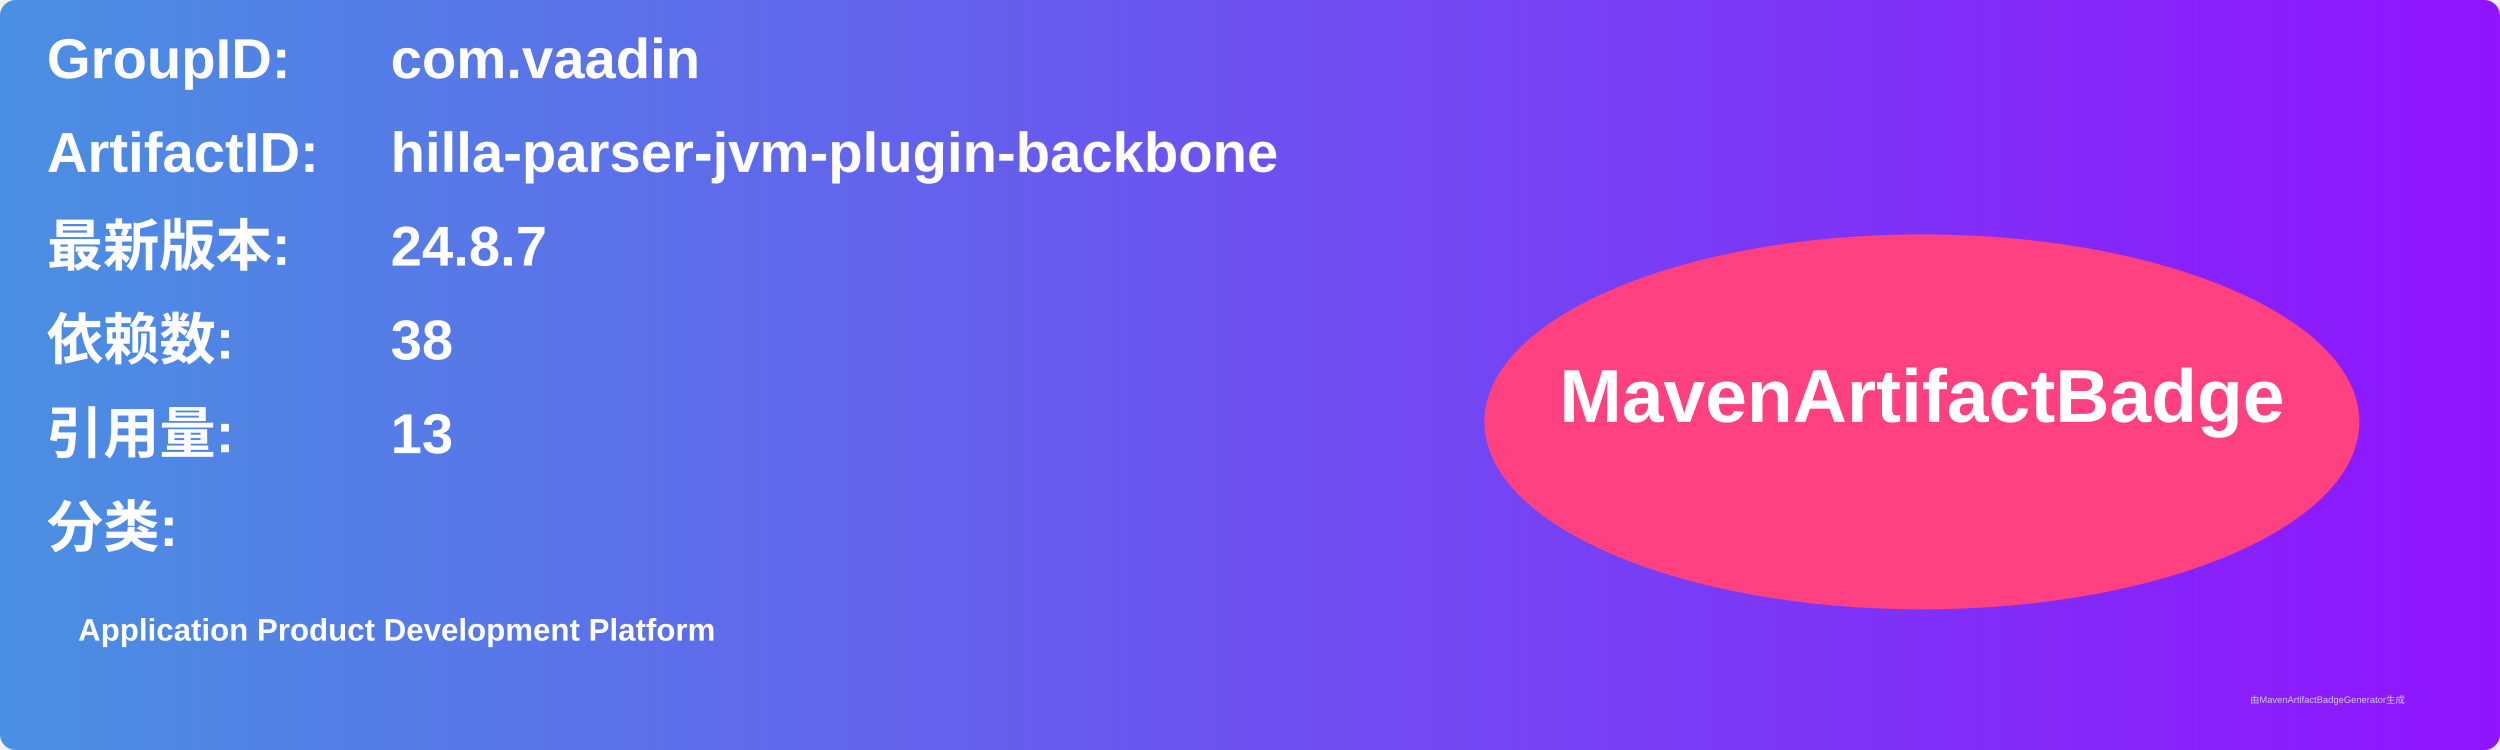
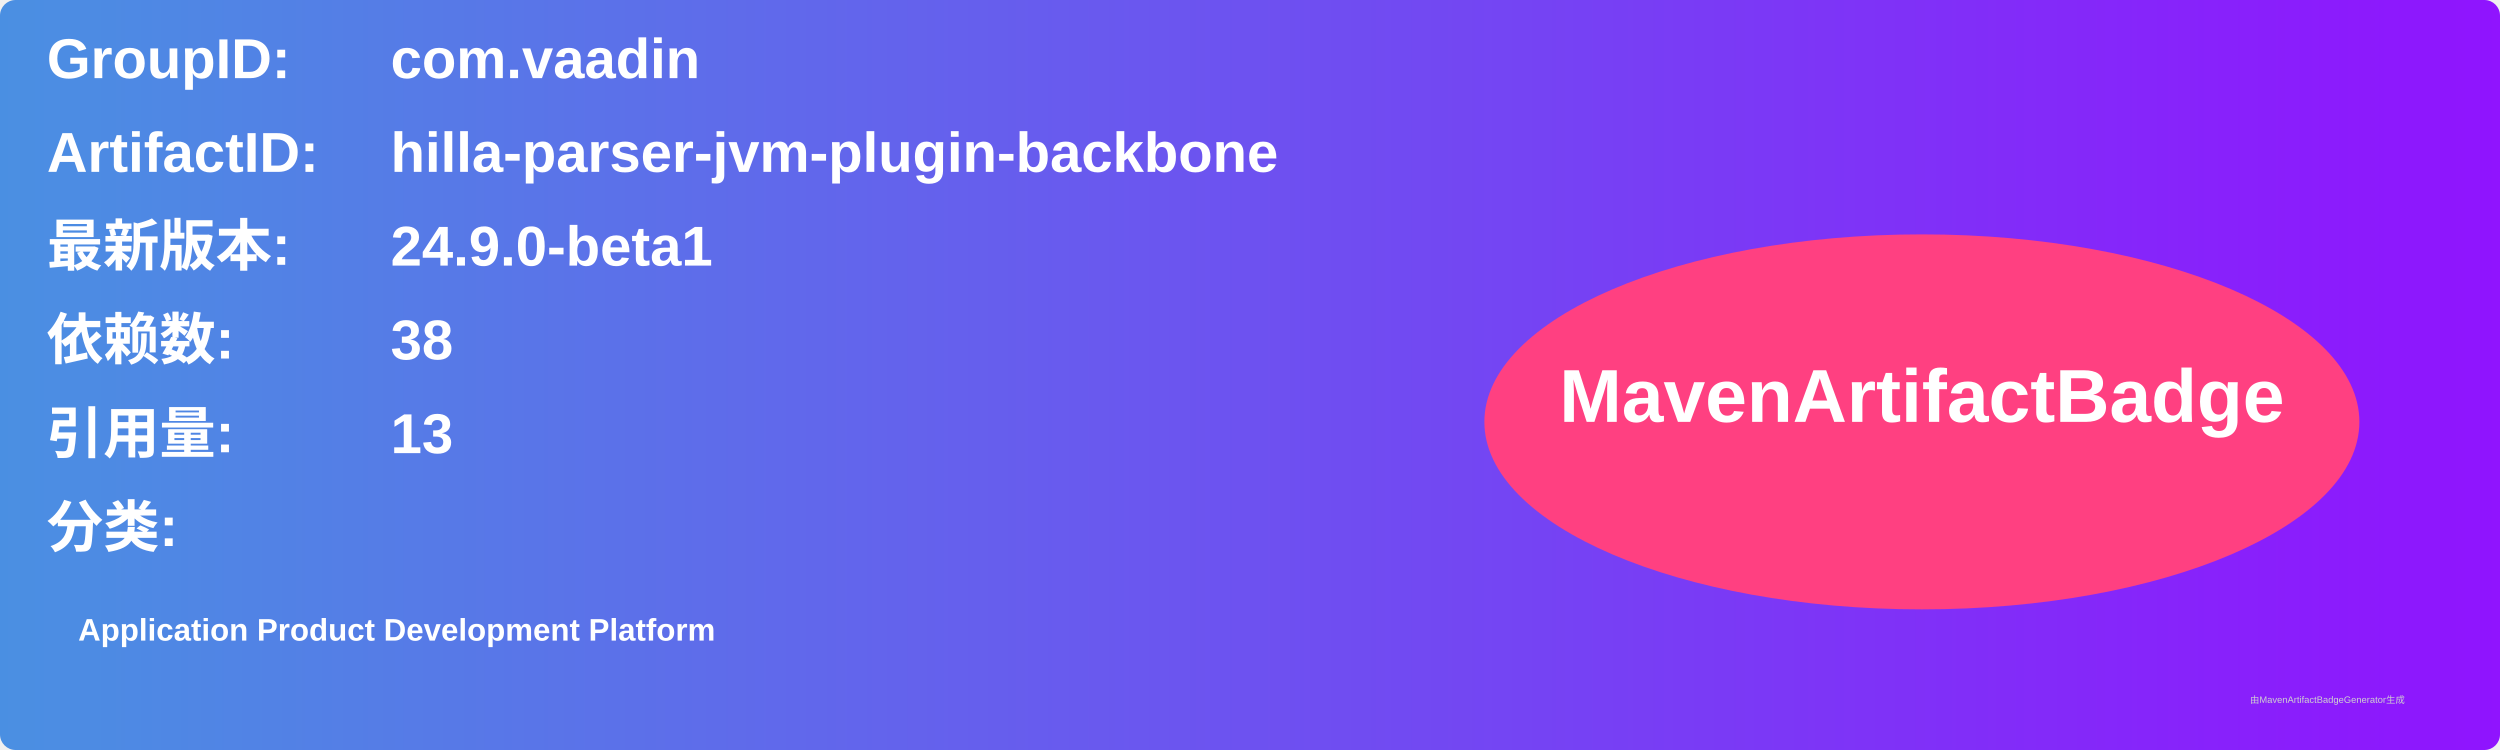
<svg xmlns="http://www.w3.org/2000/svg" width="800" height="240" viewBox="0 0 800 240">
  <linearGradient id="grad" x1="0%" y1="0%" x2="100%" y2="0%">
    <stop offset="0%" stop-color="#4a90e2" />
    <stop offset="100%" stop-color="#9013fe" />
  </linearGradient>
  <rect width="100%" height="100%" rx="5" ry="5" fill="url(#grad)" />
  <g transform="translate(15, 15)">
    <text x="0" y="10" font-family="Arial" font-size="18" fill="white" font-weight="bold" width="260">GroupID:</text>
    <text x="110" y="10" font-family="Arial" font-size="18" fill="white" font-weight="bold" width="460">com.vaadin</text>
    <text x="0" y="40" font-family="Arial" font-size="18" fill="white" font-weight="bold" width="260">ArtifactID:</text>
    <text x="110" y="40" font-family="Arial" font-size="18" fill="white" font-weight="bold" width="460">hilla-parser-jvm-plugin-backbone</text>
    <text x="0" y="70" font-family="Arial" font-size="18" fill="white" font-weight="bold">最新版本:</text>
    <text x="110" y="70" font-family="Arial" font-size="18" fill="white" font-weight="bold">
-       <tspan font-weight="bold">24.8.7</tspan>
+       <tspan font-weight="bold">24.9.0-beta1</tspan>
    </text>
    <text x="0" y="100" font-family="Arial" font-size="18" fill="white" font-weight="bold">依赖数: </text>
    <text x="110" y="100" font-family="Arial" font-size="18" fill="white">
      <tspan font-weight="bold">38</tspan>
    </text>
    <text x="0" y="130" font-family="Arial" font-size="18" fill="white" font-weight="bold">引用量: </text>
    <text x="110" y="130" font-family="Arial" font-size="18" fill="white">
      <tspan font-weight="bold">13</tspan>
    </text>
    <text x="0" y="160" font-family="Arial" font-size="18" fill="white" font-weight="bold">分类:</text>
    <text x="10" y="190" font-family="Arial" font-size="10" fill="white">
      <tspan font-weight="bold">Application Product Development Platform</tspan>
    </text>
    <ellipse cx="600" cy="120" rx="140" ry="60" fill="#ff4081" />
    <text x="600" y="120" text-anchor="middle" font-family="Arial" font-size="24" fill="white" font-weight="bold">MavenArtifactBadge</text>
  </g>
  <text x="720" y="225" font-family="Arial" font-size="3" fill="#d0d0d0">由MavenArtifactBadgeGenerator生成</text>
</svg>
